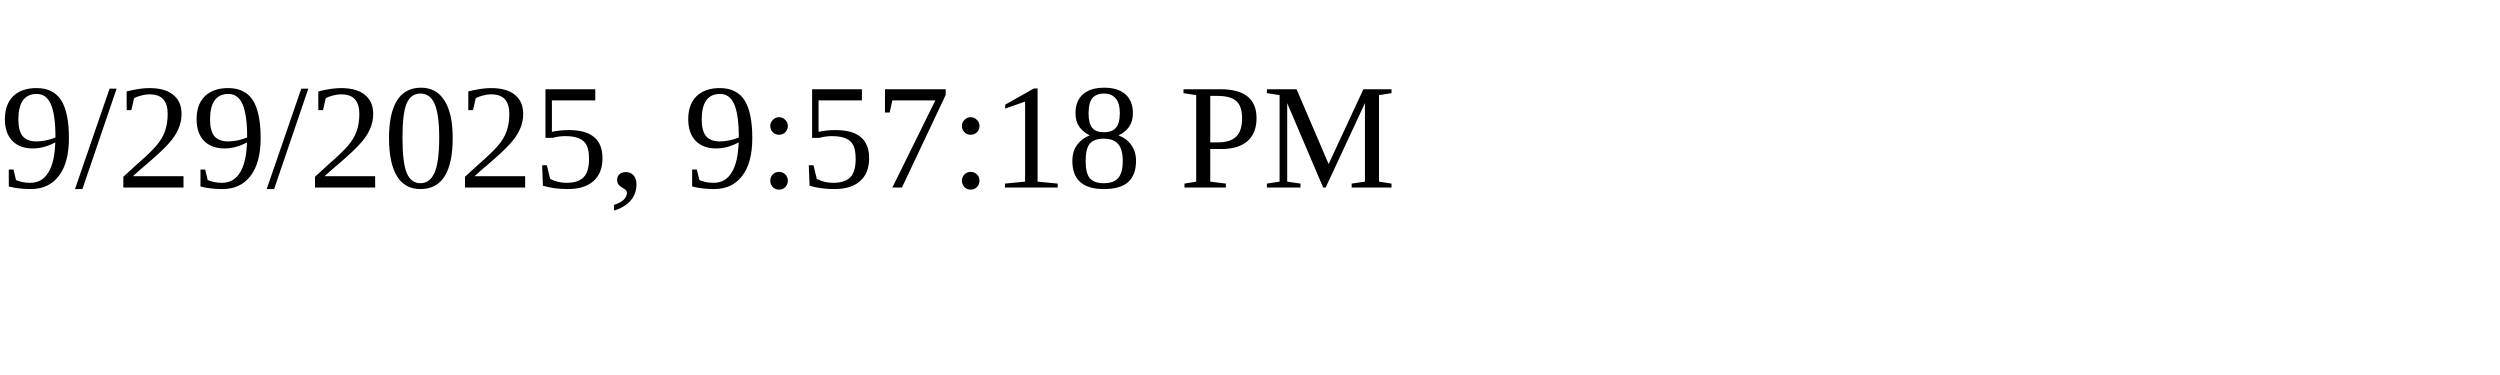
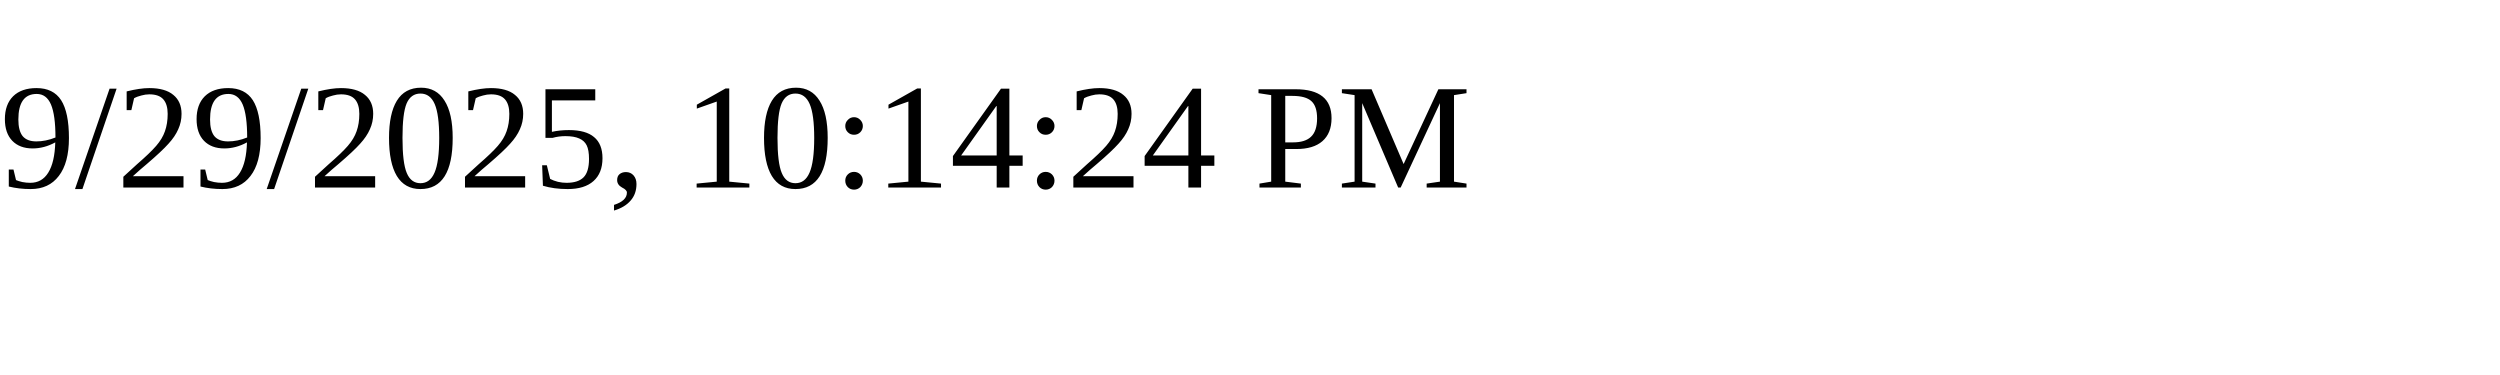
<svg xmlns="http://www.w3.org/2000/svg" height="30" width="200">
-   <text x="0" y="15">9/29/2025, 9:57:18 PM</text>
+   <text x="0" y="15">9/29/2025, 10:14:24 PM</text>
</svg>
